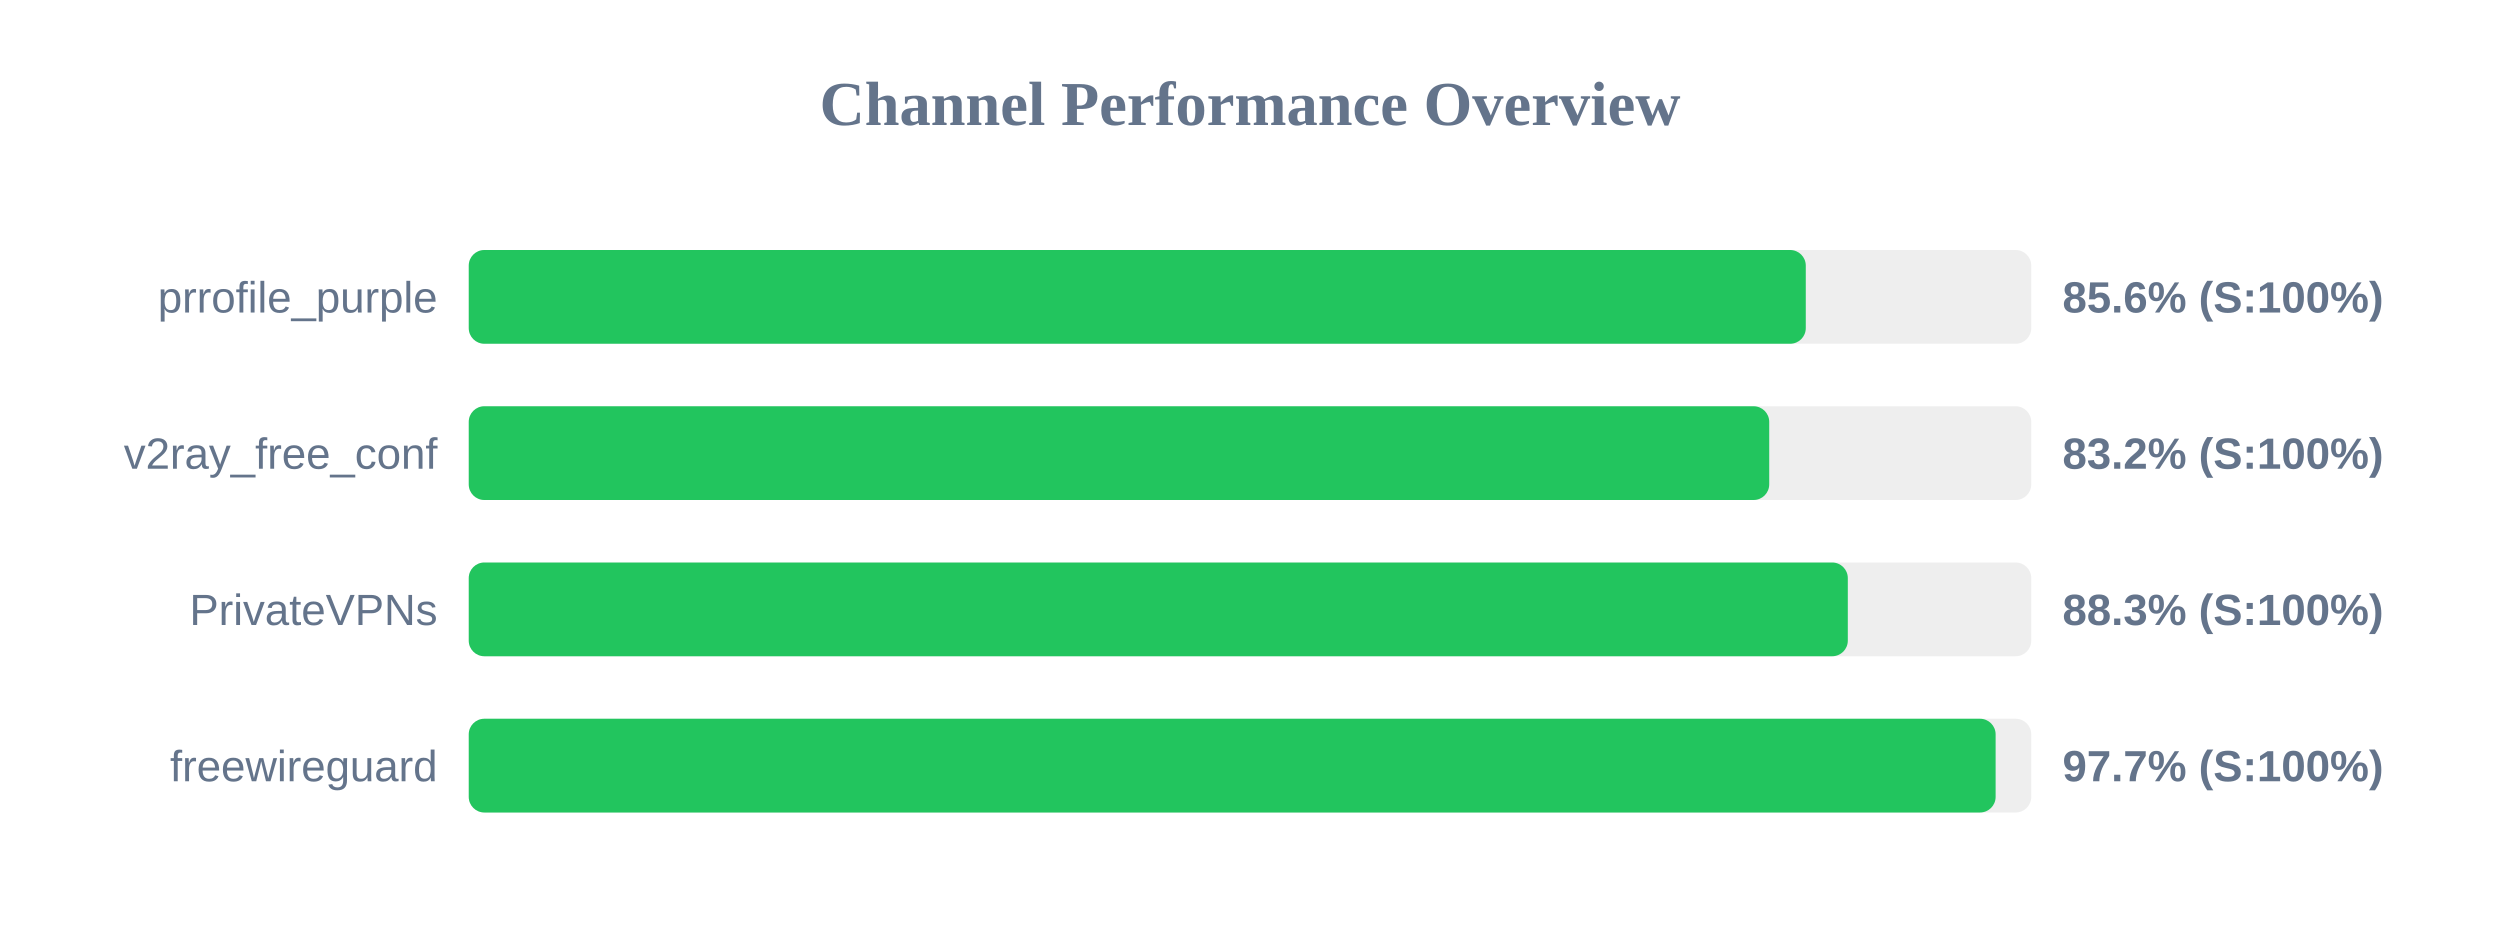
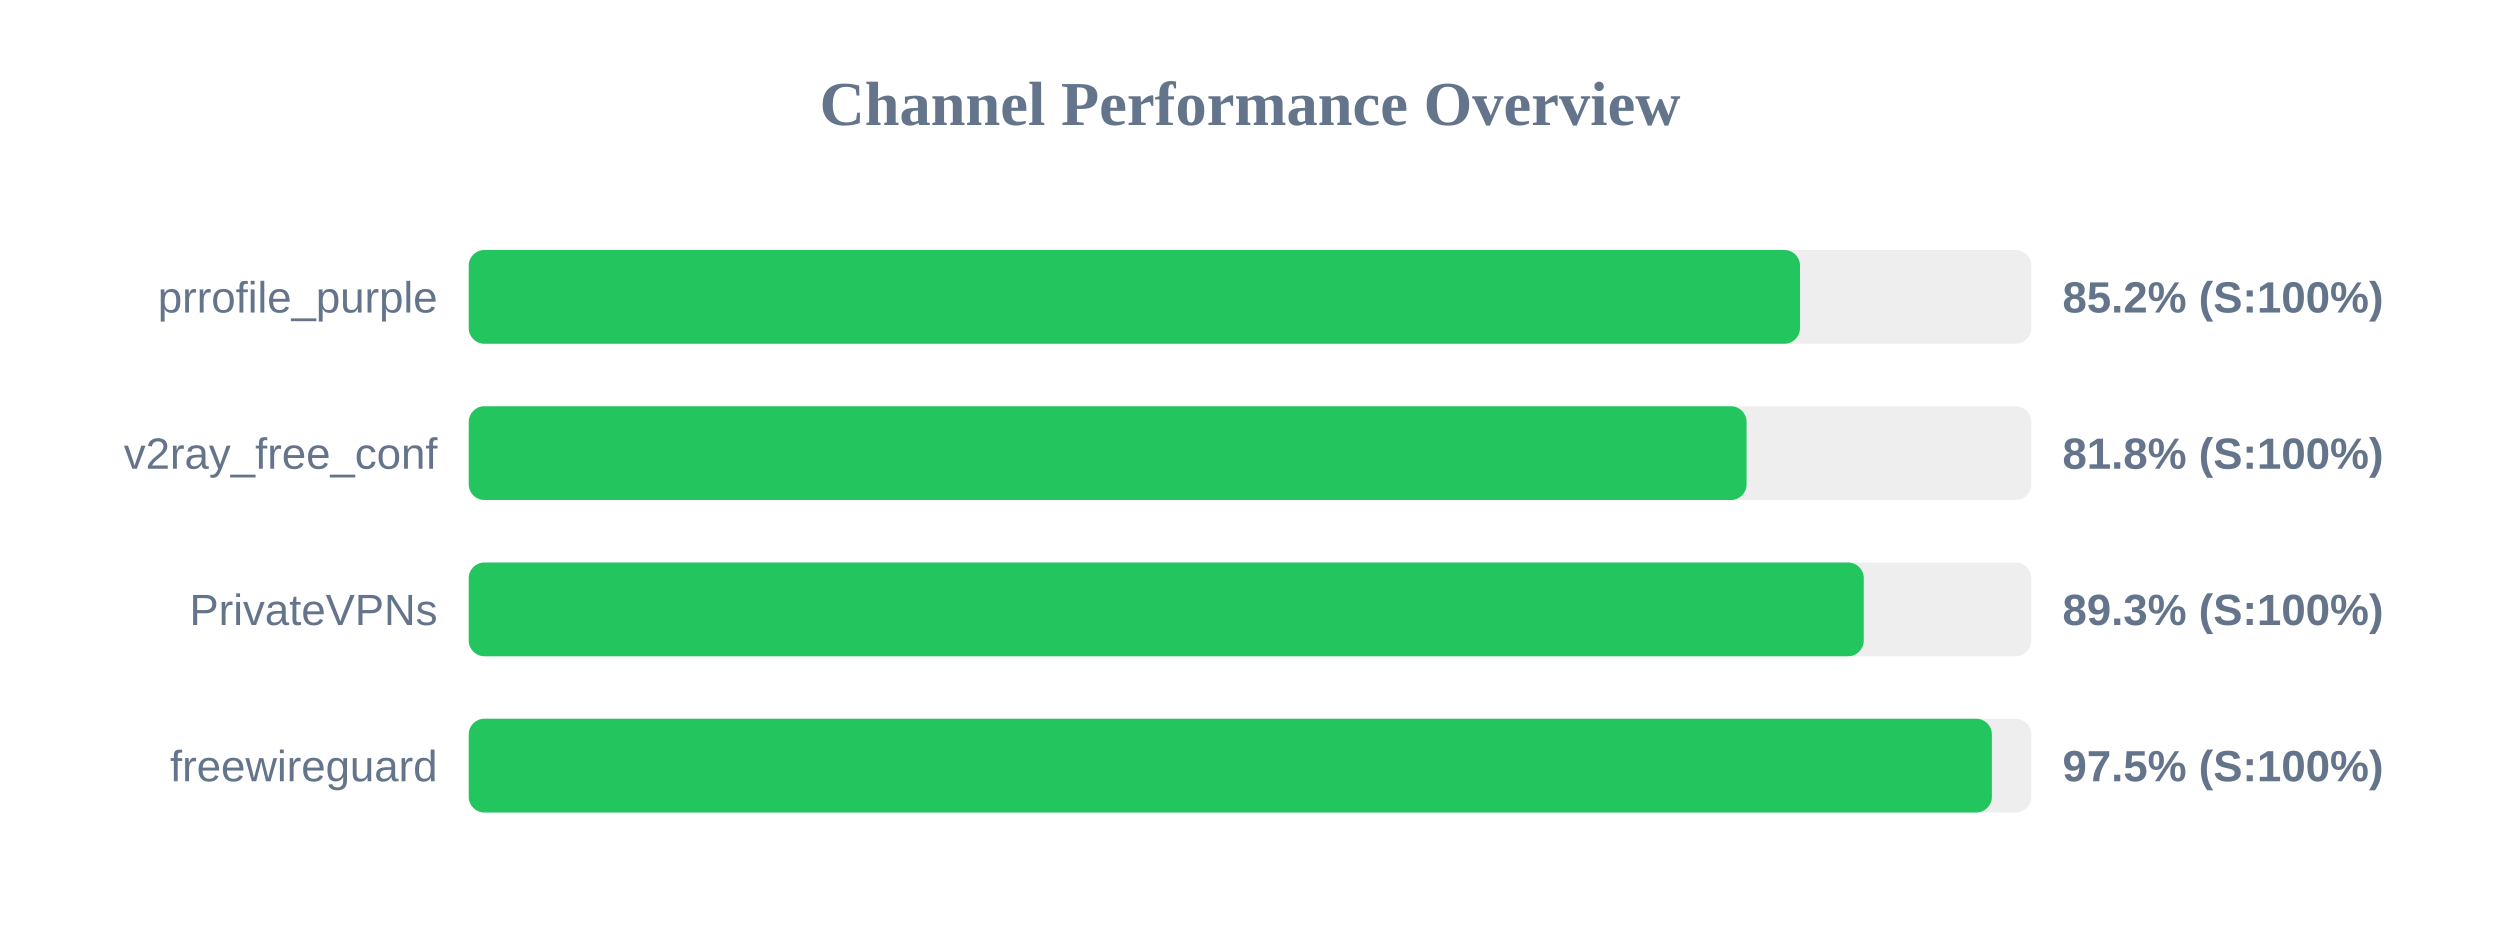
<svg xmlns="http://www.w3.org/2000/svg" width="800" height="300" version="1.1">
  <style>
        .row { font: 14px Arial; fill: #64748b; }
        .score { font: bold 14px Arial; fill: #64748b; }
    </style>
  <text x="400" y="40" text-anchor="middle" font-size="20px" font-weight="bold" fill="#64748b">Channel Performance Overview</text>
  <rect x="150" y="80" width="500" height="30" fill="#eee" rx="5" />
-   <rect x="150" y="80" width="427.85" height="30" fill="#22c55e" rx="5" />
+   <rect x="150" y="80" width="426.0" height="30" fill="#22c55e" rx="5" />
  <text x="140" y="100" text-anchor="end" class="row">prrofile_purple</text>
-   <text x="660" y="100" text-anchor="start" class="score">85.6% (S:100%)</text>
+   <text x="660" y="100" text-anchor="start" class="score">85.2% (S:100%)</text>
  <rect x="150" y="130" width="500" height="30" fill="#eee" rx="5" />
-   <rect x="150" y="130" width="416.15" height="30" fill="#22c55e" rx="5" />
+   <rect x="150" y="130" width="408.9" height="30" fill="#22c55e" rx="5" />
  <text x="140" y="150" text-anchor="end" class="row">v2ray_free_conf</text>
-   <text x="660" y="150" text-anchor="start" class="score">83.2% (S:100%)</text>
+   <text x="660" y="150" text-anchor="start" class="score">81.8% (S:100%)</text>
  <rect x="150" y="180" width="500" height="30" fill="#eee" rx="5" />
-   <rect x="150" y="180" width="441.3" height="30" fill="#22c55e" rx="5" />
+   <rect x="150" y="180" width="446.4" height="30" fill="#22c55e" rx="5" />
  <text x="140" y="200" text-anchor="end" class="row">PrivateVPNs</text>
-   <text x="660" y="200" text-anchor="start" class="score">88.3% (S:100%)</text>
+   <text x="660" y="200" text-anchor="start" class="score">89.3% (S:100%)</text>
  <rect x="150" y="230" width="500" height="30" fill="#eee" rx="5" />
-   <rect x="150" y="230" width="488.6" height="30" fill="#22c55e" rx="5" />
+   <rect x="150" y="230" width="487.4" height="30" fill="#22c55e" rx="5" />
  <text x="140" y="250" text-anchor="end" class="row">freewireguard</text>
-   <text x="660" y="250" text-anchor="start" class="score">97.7% (S:100%)</text>
+   <text x="660" y="250" text-anchor="start" class="score">97.5% (S:100%)</text>
</svg>
